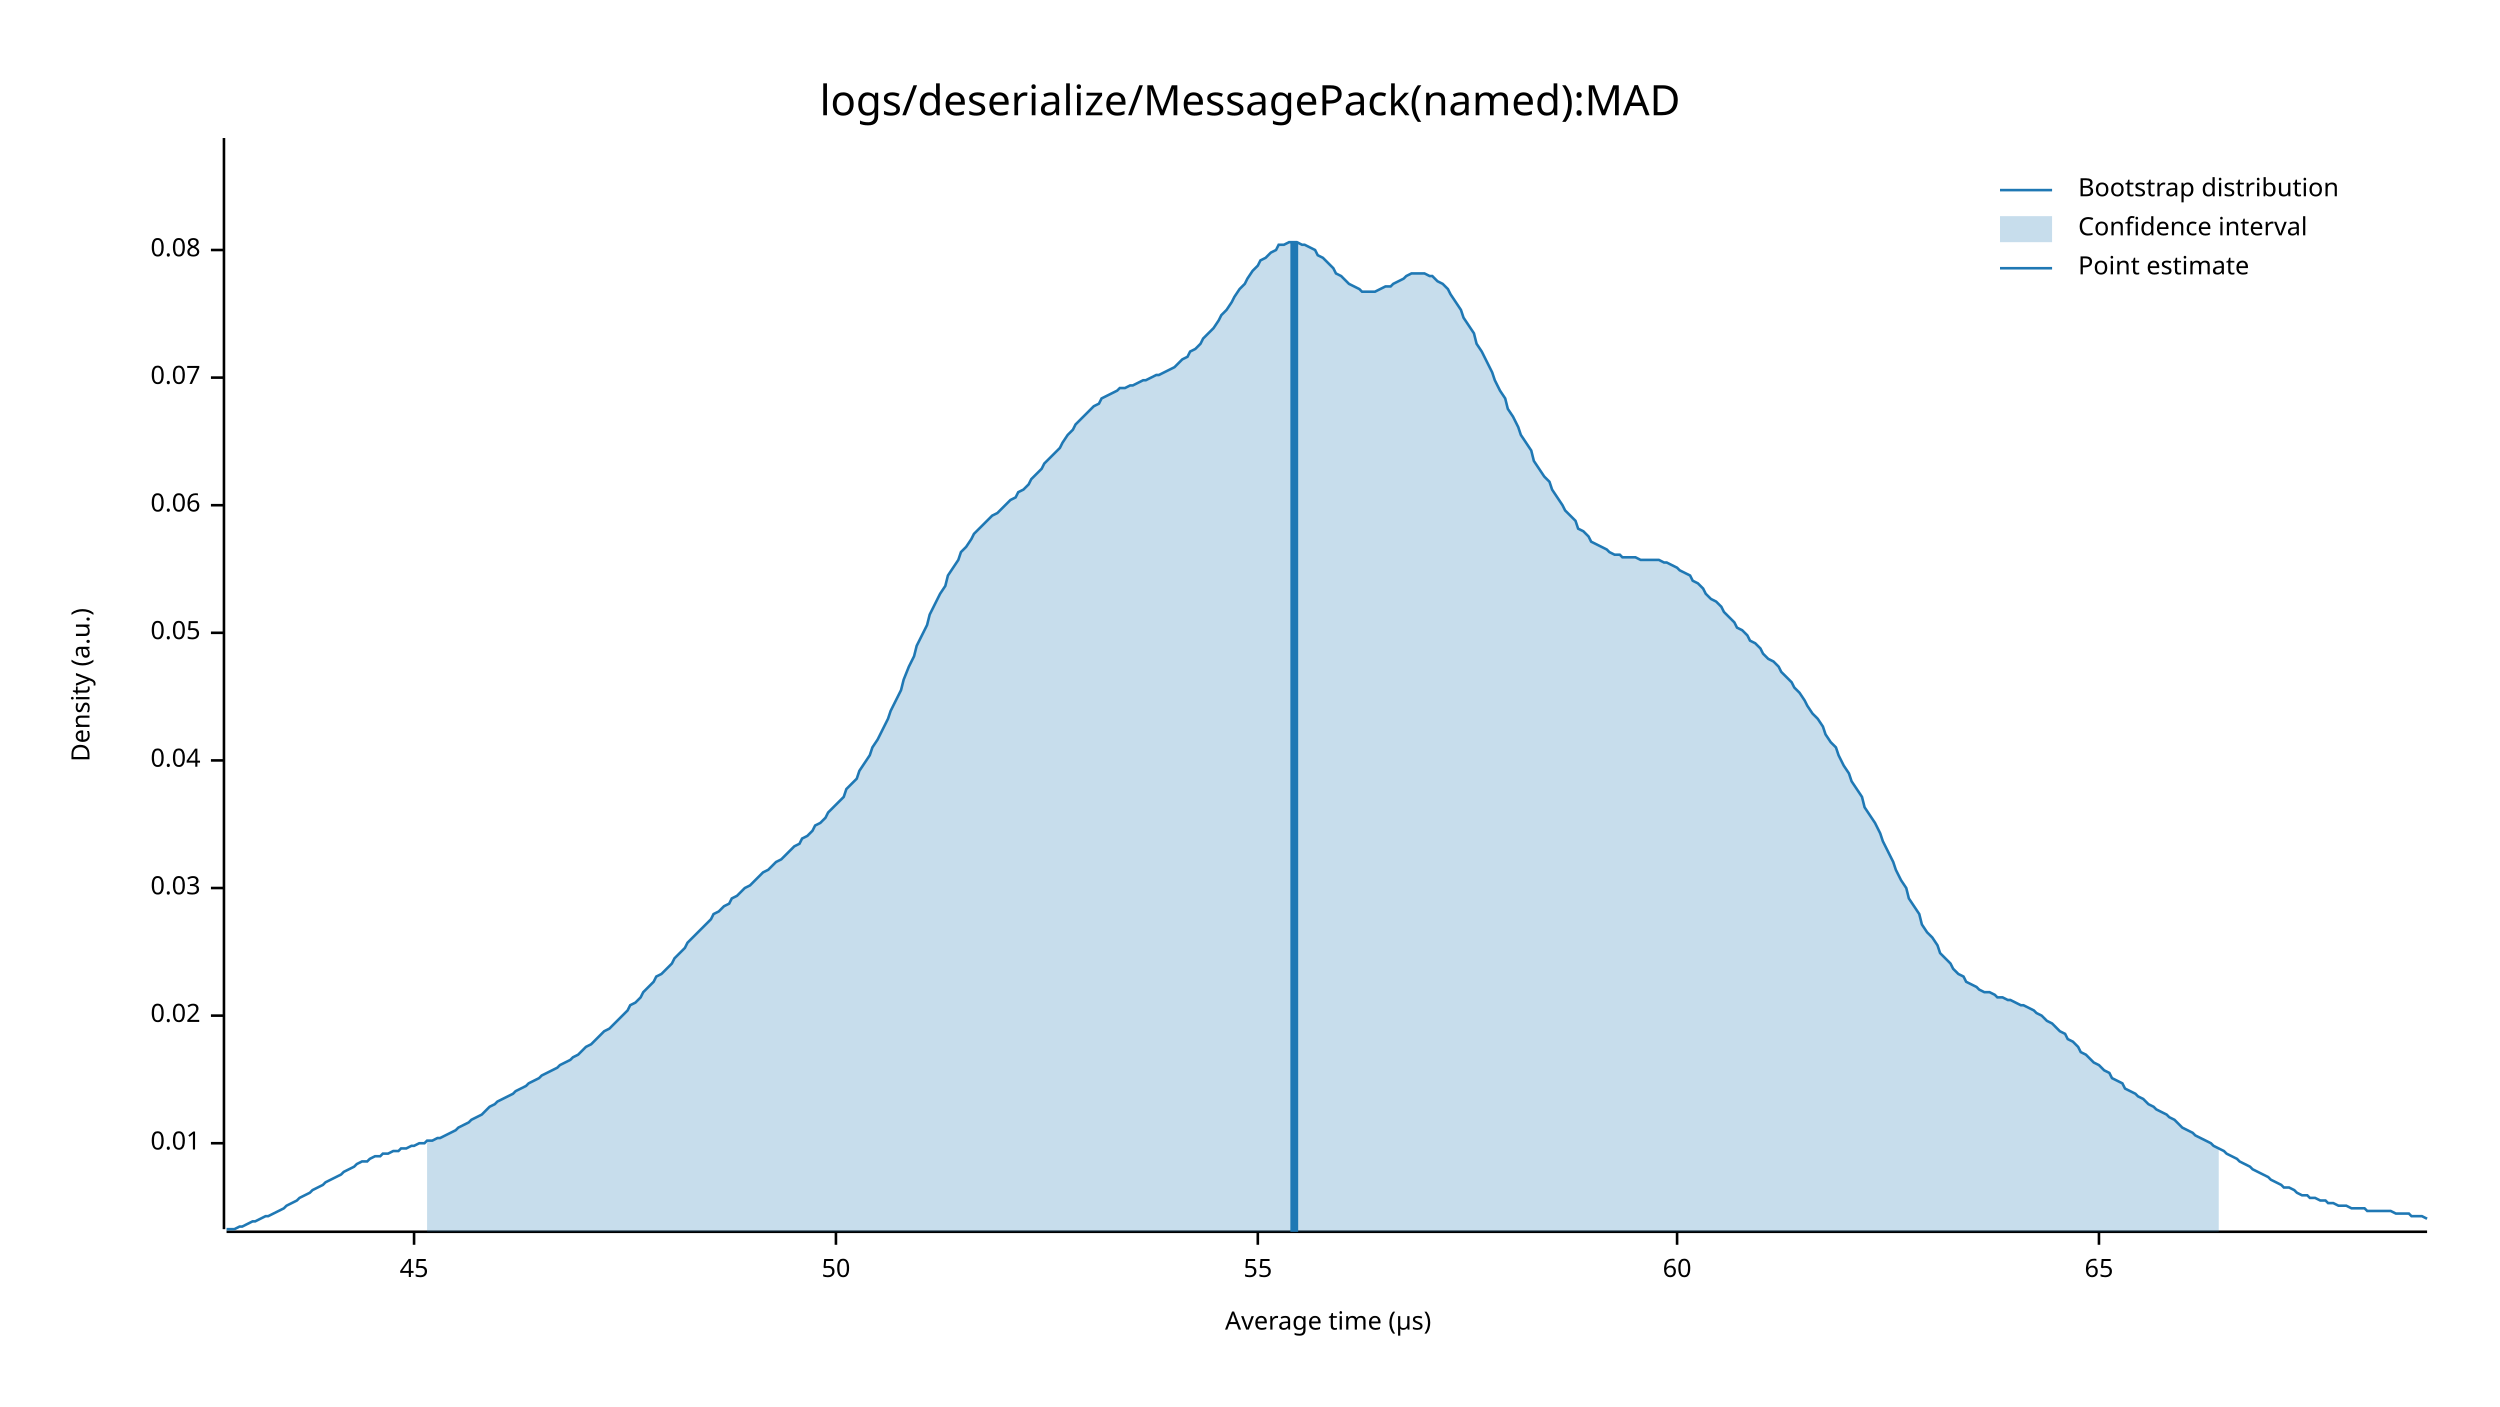
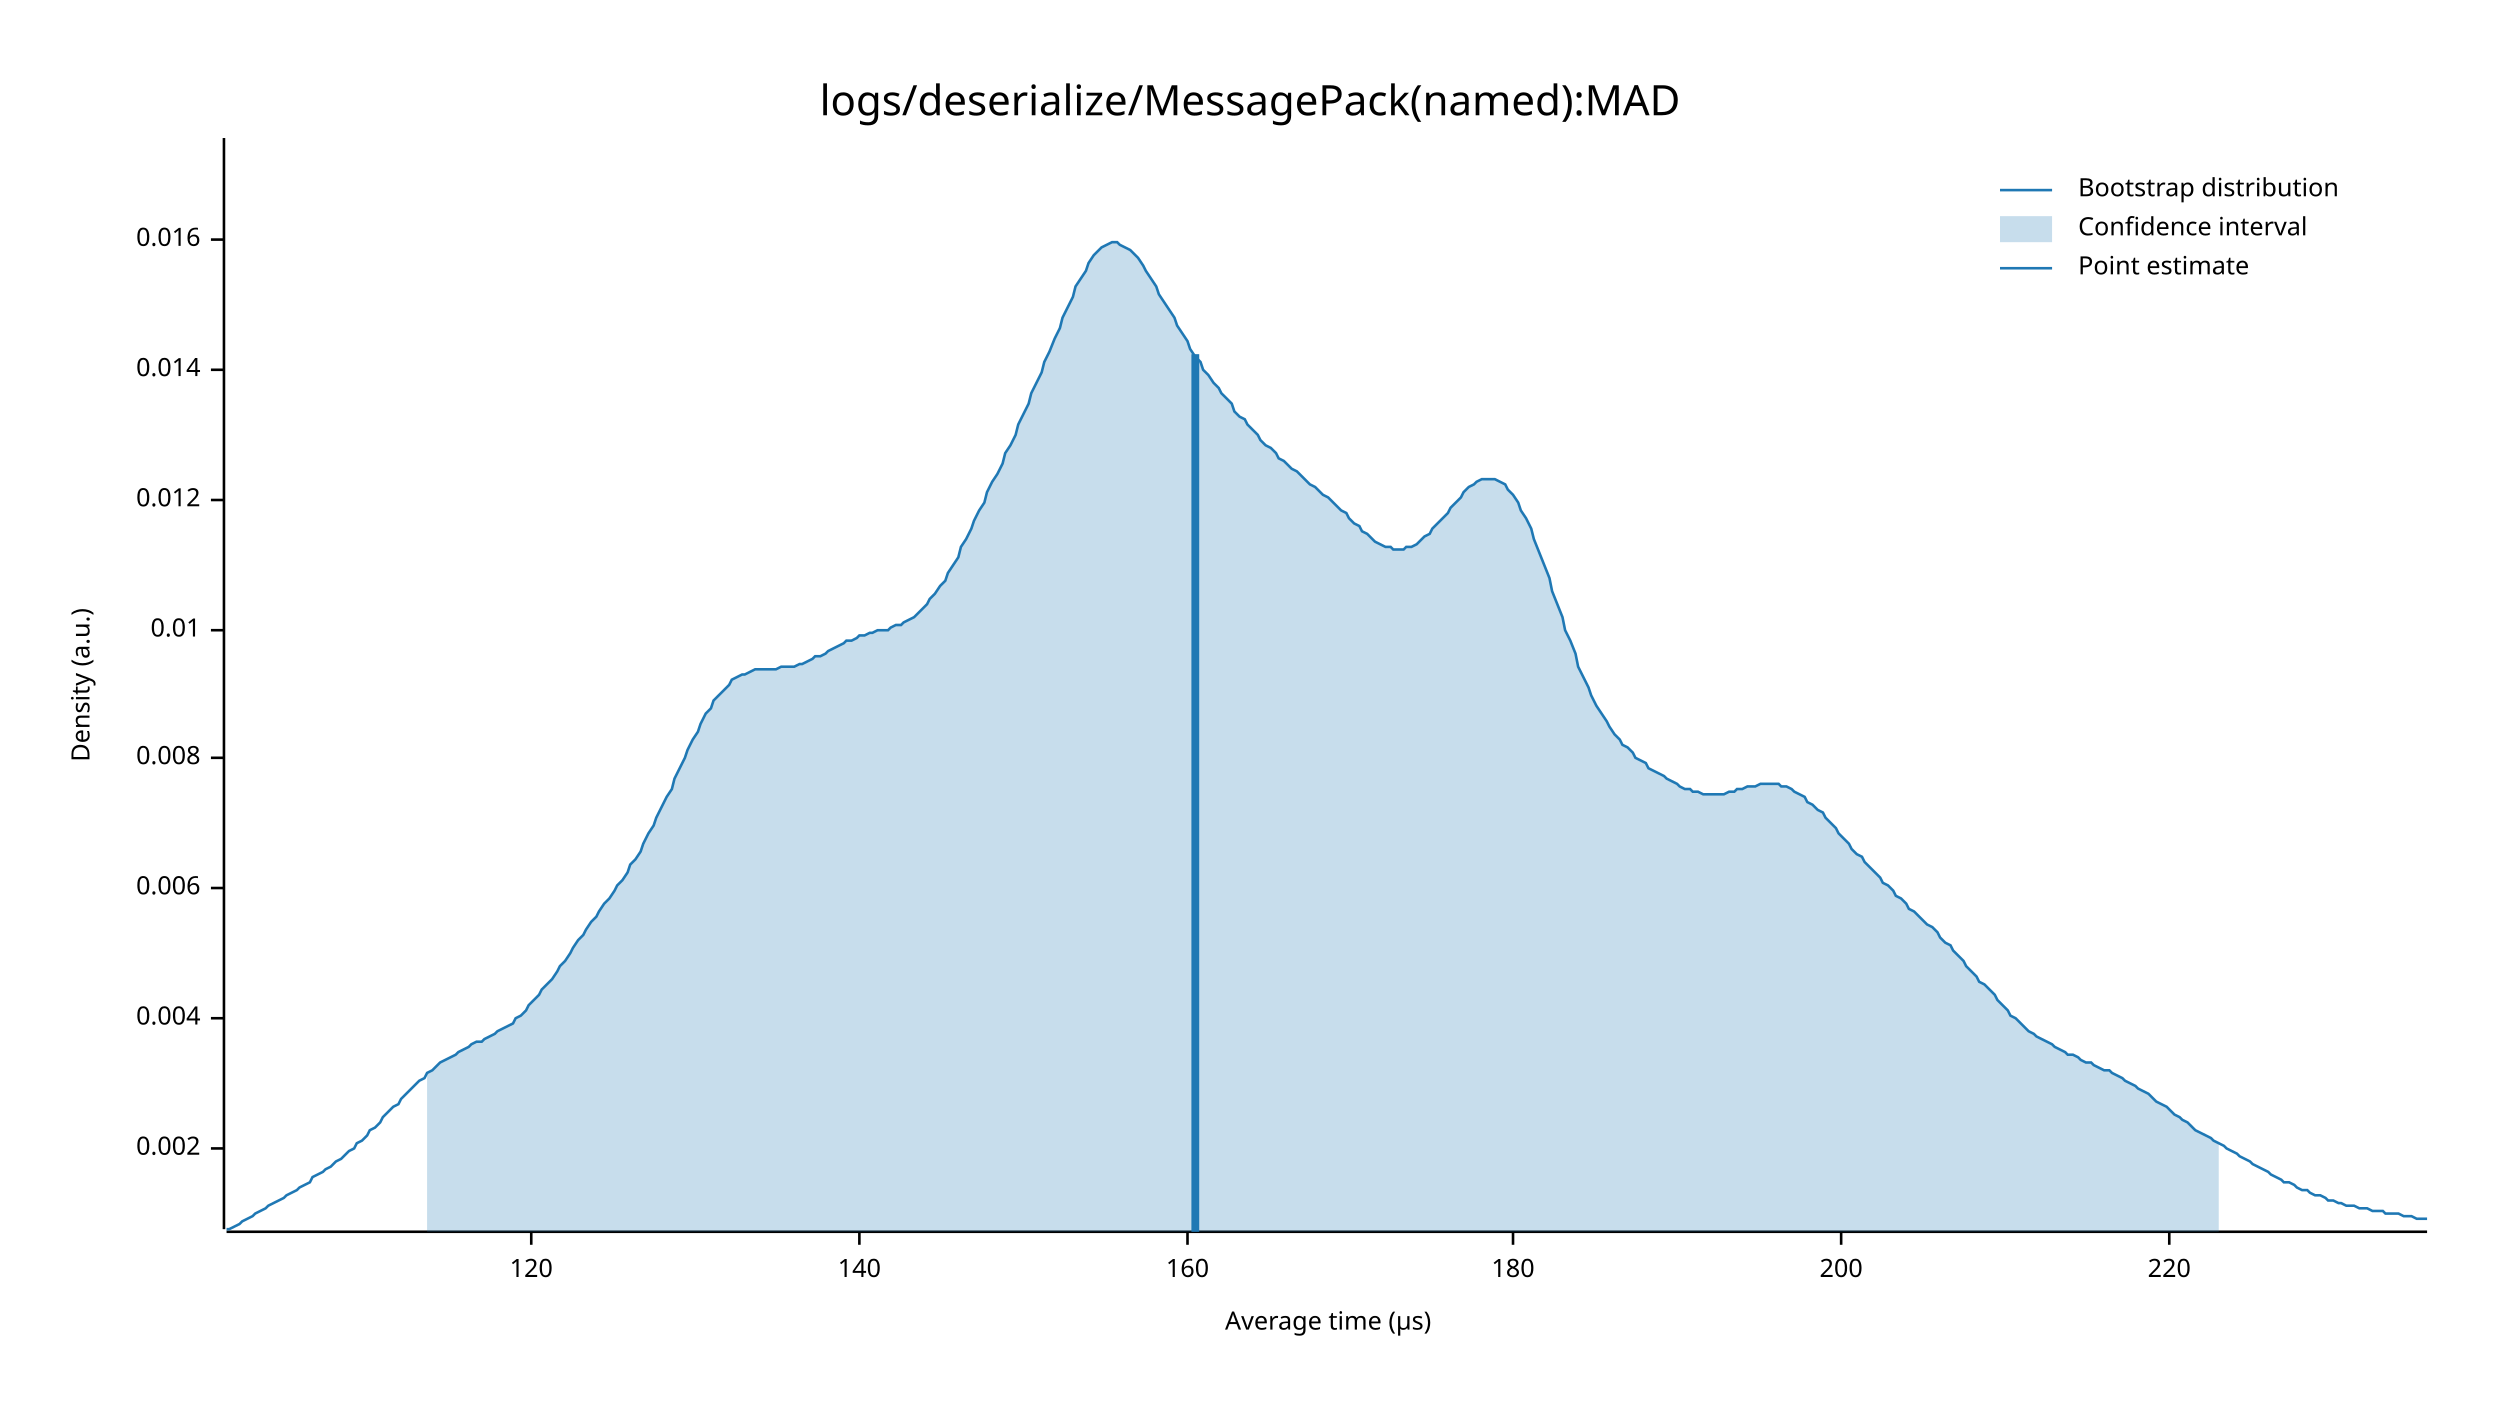
<svg xmlns="http://www.w3.org/2000/svg" style="background-color:#EEE;" width="960" height="540" viewBox="0 0 960 540">
  <text x="480" y="32" dy="0.76em" text-anchor="middle" font-family="sans-serif" font-size="16.129" opacity="1" fill="#000000">
logs/deserialize/MessagePack(named):MAD
</text>
  <text x="27" y="263" dy="0.76em" text-anchor="middle" font-family="sans-serif" font-size="9.677" opacity="1" fill="#000000" transform="rotate(270, 27, 263)">
Density (a.u.)
</text>
  <text x="510" y="513" dy="-0.5ex" text-anchor="middle" font-family="sans-serif" font-size="9.677" opacity="1" fill="#000000">
Average time (µs)
</text>
  <polyline fill="none" opacity="1" stroke="#000000" stroke-width="1" points="86,53 86,472 " />
-   <text x="77" y="439" dy="0.5ex" text-anchor="end" font-family="sans-serif" font-size="9.677" opacity="1" fill="#000000">
+   <text x="77" y="441" dy="0.5ex" text-anchor="end" font-family="sans-serif" font-size="9.677" opacity="1" fill="#000000">
+ 0.002
+ </text>
+   <polyline fill="none" opacity="1" stroke="#000000" stroke-width="1" points="81,441 86,441 " />
+   <text x="77" y="391" dy="0.5ex" text-anchor="end" font-family="sans-serif" font-size="9.677" opacity="1" fill="#000000">
+ 0.004
+ </text>
+   <polyline fill="none" opacity="1" stroke="#000000" stroke-width="1" points="81,391 86,391 " />
+   <text x="77" y="341" dy="0.5ex" text-anchor="end" font-family="sans-serif" font-size="9.677" opacity="1" fill="#000000">
+ 0.006
+ </text>
+   <polyline fill="none" opacity="1" stroke="#000000" stroke-width="1" points="81,341 86,341 " />
+   <text x="77" y="291" dy="0.5ex" text-anchor="end" font-family="sans-serif" font-size="9.677" opacity="1" fill="#000000">
+ 0.008
+ </text>
+   <polyline fill="none" opacity="1" stroke="#000000" stroke-width="1" points="81,291 86,291 " />
+   <text x="77" y="242" dy="0.5ex" text-anchor="end" font-family="sans-serif" font-size="9.677" opacity="1" fill="#000000">
0.01
</text>
-   <polyline fill="none" opacity="1" stroke="#000000" stroke-width="1" points="81,439 86,439 " />
-   <text x="77" y="390" dy="0.5ex" text-anchor="end" font-family="sans-serif" font-size="9.677" opacity="1" fill="#000000">
- 0.02
+   <polyline fill="none" opacity="1" stroke="#000000" stroke-width="1" points="81,242 86,242 " />
+   <text x="77" y="192" dy="0.5ex" text-anchor="end" font-family="sans-serif" font-size="9.677" opacity="1" fill="#000000">
+ 0.012
</text>
-   <polyline fill="none" opacity="1" stroke="#000000" stroke-width="1" points="81,390 86,390 " />
-   <text x="77" y="341" dy="0.5ex" text-anchor="end" font-family="sans-serif" font-size="9.677" opacity="1" fill="#000000">
- 0.03
+   <polyline fill="none" opacity="1" stroke="#000000" stroke-width="1" points="81,192 86,192 " />
+   <text x="77" y="142" dy="0.5ex" text-anchor="end" font-family="sans-serif" font-size="9.677" opacity="1" fill="#000000">
+ 0.014
</text>
-   <polyline fill="none" opacity="1" stroke="#000000" stroke-width="1" points="81,341 86,341 " />
-   <text x="77" y="292" dy="0.5ex" text-anchor="end" font-family="sans-serif" font-size="9.677" opacity="1" fill="#000000">
- 0.04
+   <polyline fill="none" opacity="1" stroke="#000000" stroke-width="1" points="81,142 86,142 " />
+   <text x="77" y="92" dy="0.5ex" text-anchor="end" font-family="sans-serif" font-size="9.677" opacity="1" fill="#000000">
+ 0.016
</text>
-   <polyline fill="none" opacity="1" stroke="#000000" stroke-width="1" points="81,292 86,292 " />
-   <text x="77" y="243" dy="0.5ex" text-anchor="end" font-family="sans-serif" font-size="9.677" opacity="1" fill="#000000">
- 0.05
+   <polyline fill="none" opacity="1" stroke="#000000" stroke-width="1" points="81,92 86,92 " />
+   <polyline fill="none" opacity="1" stroke="#000000" stroke-width="1" points="87,473 932,473 " />
+   <text x="204" y="483" dy="0.76em" text-anchor="middle" font-family="sans-serif" font-size="9.677" opacity="1" fill="#000000">
+ 120
</text>
-   <polyline fill="none" opacity="1" stroke="#000000" stroke-width="1" points="81,243 86,243 " />
-   <text x="77" y="194" dy="0.5ex" text-anchor="end" font-family="sans-serif" font-size="9.677" opacity="1" fill="#000000">
- 0.06
+   <polyline fill="none" opacity="1" stroke="#000000" stroke-width="1" points="204,473 204,478 " />
+   <text x="330" y="483" dy="0.76em" text-anchor="middle" font-family="sans-serif" font-size="9.677" opacity="1" fill="#000000">
+ 140
</text>
-   <polyline fill="none" opacity="1" stroke="#000000" stroke-width="1" points="81,194 86,194 " />
-   <text x="77" y="145" dy="0.5ex" text-anchor="end" font-family="sans-serif" font-size="9.677" opacity="1" fill="#000000">
- 0.07
+   <polyline fill="none" opacity="1" stroke="#000000" stroke-width="1" points="330,473 330,478 " />
+   <text x="456" y="483" dy="0.76em" text-anchor="middle" font-family="sans-serif" font-size="9.677" opacity="1" fill="#000000">
+ 160
</text>
-   <polyline fill="none" opacity="1" stroke="#000000" stroke-width="1" points="81,145 86,145 " />
-   <text x="77" y="96" dy="0.5ex" text-anchor="end" font-family="sans-serif" font-size="9.677" opacity="1" fill="#000000">
- 0.08
+   <polyline fill="none" opacity="1" stroke="#000000" stroke-width="1" points="456,473 456,478 " />
+   <text x="581" y="483" dy="0.76em" text-anchor="middle" font-family="sans-serif" font-size="9.677" opacity="1" fill="#000000">
+ 180
</text>
-   <polyline fill="none" opacity="1" stroke="#000000" stroke-width="1" points="81,96 86,96 " />
-   <polyline fill="none" opacity="1" stroke="#000000" stroke-width="1" points="87,473 932,473 " />
-   <text x="159" y="483" dy="0.76em" text-anchor="middle" font-family="sans-serif" font-size="9.677" opacity="1" fill="#000000">
- 45
+   <polyline fill="none" opacity="1" stroke="#000000" stroke-width="1" points="581,473 581,478 " />
+   <text x="707" y="483" dy="0.76em" text-anchor="middle" font-family="sans-serif" font-size="9.677" opacity="1" fill="#000000">
+ 200
</text>
-   <polyline fill="none" opacity="1" stroke="#000000" stroke-width="1" points="159,473 159,478 " />
-   <text x="321" y="483" dy="0.76em" text-anchor="middle" font-family="sans-serif" font-size="9.677" opacity="1" fill="#000000">
- 50
+   <polyline fill="none" opacity="1" stroke="#000000" stroke-width="1" points="707,473 707,478 " />
+   <text x="833" y="483" dy="0.76em" text-anchor="middle" font-family="sans-serif" font-size="9.677" opacity="1" fill="#000000">
+ 220
</text>
-   <polyline fill="none" opacity="1" stroke="#000000" stroke-width="1" points="321,473 321,478 " />
-   <text x="483" y="483" dy="0.76em" text-anchor="middle" font-family="sans-serif" font-size="9.677" opacity="1" fill="#000000">
- 55
- </text>
-   <polyline fill="none" opacity="1" stroke="#000000" stroke-width="1" points="483,473 483,478 " />
-   <text x="644" y="483" dy="0.76em" text-anchor="middle" font-family="sans-serif" font-size="9.677" opacity="1" fill="#000000">
- 60
- </text>
-   <polyline fill="none" opacity="1" stroke="#000000" stroke-width="1" points="644,473 644,478 " />
-   <text x="806" y="483" dy="0.76em" text-anchor="middle" font-family="sans-serif" font-size="9.677" opacity="1" fill="#000000">
- 65
- </text>
-   <polyline fill="none" opacity="1" stroke="#000000" stroke-width="1" points="806,473 806,478 " />
-   <polyline fill="none" opacity="1" stroke="#1F78B4" stroke-width="1" points="87,472 88,472 90,472 92,471 93,471 95,470 97,469 98,469 100,468 102,467 103,467 105,466 107,465 109,464 110,463 112,462 114,461 115,460 117,459 119,458 120,457 122,456 124,455 125,454 127,453 129,452 131,451 132,450 134,449 136,448 137,447 139,446 141,446 142,445 144,444 146,444 147,443 149,443 151,442 153,442 154,441 156,441 158,440 159,440 161,439 163,439 164,438 166,438 168,437 169,437 171,436 173,435 175,434 176,433 178,432 180,431 181,430 183,429 185,428 186,427 188,425 190,424 191,423 193,422 195,421 197,420 198,419 200,418 202,417 203,416 205,415 207,414 208,413 210,412 212,411 214,410 215,409 217,408 219,407 220,406 222,405 224,403 225,402 227,401 229,399 230,398 232,396 234,395 236,393 237,392 239,390 241,388 242,386 244,385 246,383 247,381 249,379 251,377 252,375 254,374 256,372 258,370 259,368 261,366 263,364 264,362 266,360 268,358 269,357 271,355 273,353 274,351 276,350 278,348 280,347 281,345 283,344 285,342 286,341 288,340 290,338 291,337 293,335 295,334 296,333 298,331 300,330 302,328 303,327 305,325 307,324 308,322 310,321 312,319 313,317 315,316 317,314 318,312 320,310 322,308 324,306 325,303 327,301 329,299 330,296 332,293 334,290 335,287 337,284 339,280 341,276 342,273 344,269 346,265 347,261 349,256 351,252 352,248 354,244 356,240 357,236 359,232 361,228 363,225 364,221 366,218 368,215 369,212 371,210 373,207 374,205 376,203 378,201 379,200 381,198 383,197 385,195 386,194 388,192 390,191 391,189 393,188 395,186 396,184 398,182 400,180 401,178 403,176 405,174 407,172 408,170 410,167 412,165 413,163 415,161 417,159 418,158 420,156 422,155 423,153 425,152 427,151 429,150 430,149 432,149 434,148 435,148 437,147 439,146 440,146 442,145 444,144 445,144 447,143 449,142 451,141 452,140 454,138 456,137 457,135 459,134 461,132 462,130 464,128 466,126 468,123 469,121 471,119 473,116 474,114 476,111 478,109 479,107 481,104 483,102 484,100 486,99 488,97 490,96 491,94 493,94 495,93 496,93 498,93 500,94 501,94 503,95 505,96 506,98 508,99 510,101 512,103 513,105 515,106 517,108 518,109 520,110 522,111 523,112 525,112 527,112 528,112 530,111 532,110 534,110 535,109 537,108 539,107 540,106 542,105 544,105 545,105 547,105 549,106 550,106 552,108 554,109 556,111 557,113 559,116 561,119 562,122 564,125 566,128 567,132 569,135 571,139 573,143 574,146 576,150 578,153 579,157 581,160 583,164 584,167 586,170 588,173 589,177 591,180 593,183 595,185 596,188 598,191 600,194 601,196 603,198 605,200 606,203 608,204 610,206 611,208 613,209 615,210 617,211 618,212 620,213 622,213 623,214 625,214 627,214 628,214 630,215 632,215 633,215 635,215 637,215 639,216 640,216 642,217 644,218 645,219 647,220 649,221 650,223 652,224 654,226 655,228 657,230 659,231 661,233 662,235 664,237 666,239 667,241 669,242 671,244 672,246 674,247 676,249 677,251 679,253 681,254 683,256 684,258 686,260 688,262 689,264 691,266 693,269 694,271 696,274 698,276 700,279 701,282 703,285 705,287 706,290 708,294 710,297 711,300 713,303 715,306 716,310 718,313 720,316 722,320 723,323 725,327 727,331 728,334 730,338 732,341 733,345 735,348 737,351 738,355 740,358 742,360 744,363 745,366 747,368 749,370 750,372 752,374 754,375 755,377 757,378 759,379 760,380 762,381 764,381 766,382 767,383 769,383 771,384 772,384 774,385 776,386 777,386 779,387 781,388 782,389 784,390 786,392 788,393 789,394 791,396 793,397 794,399 796,400 798,402 799,404 801,405 803,407 804,408 806,409 808,411 810,412 811,414 813,415 815,416 816,418 818,419 820,420 821,421 823,422 825,424 827,425 828,426 830,427 832,428 833,429 835,430 837,432 838,433 840,434 842,435 843,436 845,437 847,438 849,439 850,440 852,441 854,442 855,443 857,444 859,445 860,446 862,447 864,448 865,449 867,450 869,451 871,452 872,453 874,454 876,455 877,456 879,456 881,457 882,458 884,459 886,459 887,460 889,460 891,461 893,461 894,462 896,462 898,463 899,463 901,463 903,464 904,464 906,464 908,464 909,465 911,465 913,465 915,465 916,465 918,465 920,466 921,466 923,466 925,466 926,467 928,467 930,467 932,468 " />
-   <polygon opacity="0.25" fill="#1F78B4" points="164,438 166,438 168,437 169,437 171,436 173,435 175,434 176,433 178,432 180,431 181,430 183,429 185,428 186,427 188,425 190,424 191,423 193,422 195,421 197,420 198,419 200,418 202,417 203,416 205,415 207,414 208,413 210,412 212,411 214,410 215,409 217,408 219,407 220,406 222,405 224,403 225,402 227,401 229,399 230,398 232,396 234,395 236,393 237,392 239,390 241,388 242,386 244,385 246,383 247,381 249,379 251,377 252,375 254,374 256,372 258,370 259,368 261,366 263,364 264,362 266,360 268,358 269,357 271,355 273,353 274,351 276,350 278,348 280,347 281,345 283,344 285,342 286,341 288,340 290,338 291,337 293,335 295,334 296,333 298,331 300,330 302,328 303,327 305,325 307,324 308,322 310,321 312,319 313,317 315,316 317,314 318,312 320,310 322,308 324,306 325,303 327,301 329,299 330,296 332,293 334,290 335,287 337,284 339,280 341,276 342,273 344,269 346,265 347,261 349,256 351,252 352,248 354,244 356,240 357,236 359,232 361,228 363,225 364,221 366,218 368,215 369,212 371,210 373,207 374,205 376,203 378,201 379,200 381,198 383,197 385,195 386,194 388,192 390,191 391,189 393,188 395,186 396,184 398,182 400,180 401,178 403,176 405,174 407,172 408,170 410,167 412,165 413,163 415,161 417,159 418,158 420,156 422,155 423,153 425,152 427,151 429,150 430,149 432,149 434,148 435,148 437,147 439,146 440,146 442,145 444,144 445,144 447,143 449,142 451,141 452,140 454,138 456,137 457,135 459,134 461,132 462,130 464,128 466,126 468,123 469,121 471,119 473,116 474,114 476,111 478,109 479,107 481,104 483,102 484,100 486,99 488,97 490,96 491,94 493,94 495,93 496,93 498,93 500,94 501,94 503,95 505,96 506,98 508,99 510,101 512,103 513,105 515,106 517,108 518,109 520,110 522,111 523,112 525,112 527,112 528,112 530,111 532,110 534,110 535,109 537,108 539,107 540,106 542,105 544,105 545,105 547,105 549,106 550,106 552,108 554,109 556,111 557,113 559,116 561,119 562,122 564,125 566,128 567,132 569,135 571,139 573,143 574,146 576,150 578,153 579,157 581,160 583,164 584,167 586,170 588,173 589,177 591,180 593,183 595,185 596,188 598,191 600,194 601,196 603,198 605,200 606,203 608,204 610,206 611,208 613,209 615,210 617,211 618,212 620,213 622,213 623,214 625,214 627,214 628,214 630,215 632,215 633,215 635,215 637,215 639,216 640,216 642,217 644,218 645,219 647,220 649,221 650,223 652,224 654,226 655,228 657,230 659,231 661,233 662,235 664,237 666,239 667,241 669,242 671,244 672,246 674,247 676,249 677,251 679,253 681,254 683,256 684,258 686,260 688,262 689,264 691,266 693,269 694,271 696,274 698,276 700,279 701,282 703,285 705,287 706,290 708,294 710,297 711,300 713,303 715,306 716,310 718,313 720,316 722,320 723,323 725,327 727,331 728,334 730,338 732,341 733,345 735,348 737,351 738,355 740,358 742,360 744,363 745,366 747,368 749,370 750,372 752,374 754,375 755,377 757,378 759,379 760,380 762,381 764,381 766,382 767,383 769,383 771,384 772,384 774,385 776,386 777,386 779,387 781,388 782,389 784,390 786,392 788,393 789,394 791,396 793,397 794,399 796,400 798,402 799,404 801,405 803,407 804,408 806,409 808,411 810,412 811,414 813,415 815,416 816,418 818,419 820,420 821,421 823,422 825,424 827,425 828,426 830,427 832,428 833,429 835,430 837,432 838,433 840,434 842,435 843,436 845,437 847,438 849,439 850,440 852,441 852,473 164,473 " />
-   <polyline fill="none" opacity="1" stroke="#1F78B4" stroke-width="3" points="497,473 497,93 " />
+   <polyline fill="none" opacity="1" stroke="#000000" stroke-width="1" points="833,473 833,478 " />
+   <polyline fill="none" opacity="1" stroke="#1F78B4" stroke-width="1" points="87,472 88,472 90,471 92,470 93,469 95,468 97,467 98,466 100,465 102,464 103,463 105,462 107,461 109,460 110,459 112,458 114,457 115,456 117,455 119,454 120,452 122,451 124,450 125,449 127,448 129,446 131,445 132,444 134,442 136,441 137,439 139,438 141,436 142,434 144,433 146,431 147,429 149,427 151,425 153,424 154,422 156,420 158,418 159,417 161,415 163,414 164,412 166,411 168,409 169,408 171,407 173,406 175,405 176,404 178,403 180,402 181,401 183,400 185,400 186,399 188,398 190,397 191,396 193,395 195,394 197,393 198,391 200,390 202,388 203,386 205,384 207,382 208,380 210,378 212,376 214,373 215,371 217,369 219,366 220,364 222,361 224,359 225,357 227,354 229,352 230,350 232,347 234,345 236,342 237,340 239,338 241,335 242,332 244,330 246,327 247,324 249,320 251,317 252,314 254,310 256,306 258,303 259,299 261,295 263,291 264,288 266,284 268,281 269,278 271,274 273,272 274,269 276,267 278,265 280,263 281,261 283,260 285,259 286,259 288,258 290,257 291,257 293,257 295,257 296,257 298,257 300,256 302,256 303,256 305,256 307,255 308,255 310,254 312,253 313,252 315,252 317,251 318,250 320,249 322,248 324,247 325,246 327,246 329,245 330,244 332,244 334,243 335,243 337,242 339,242 341,242 342,241 344,240 346,240 347,239 349,238 351,237 352,236 354,234 356,232 357,230 359,228 361,225 363,223 364,220 366,217 368,214 369,210 371,207 373,203 374,200 376,196 378,193 379,189 381,185 383,182 385,178 386,174 388,171 390,167 391,163 393,159 395,155 396,151 398,147 400,143 401,139 403,135 405,130 407,126 408,122 410,118 412,114 413,110 415,107 417,104 418,101 420,98 422,96 423,95 425,94 427,93 429,93 430,94 432,95 434,96 435,97 437,99 439,102 440,104 442,107 444,110 445,113 447,116 449,119 451,122 452,125 454,128 456,131 457,134 459,137 461,139 462,142 464,144 466,147 468,149 469,151 471,153 473,155 474,158 476,160 478,161 479,163 481,165 483,167 484,169 486,171 488,172 490,174 491,176 493,177 495,179 496,180 498,181 500,183 501,184 503,186 505,187 506,188 508,190 510,191 512,193 513,194 515,196 517,197 518,199 520,201 522,202 523,204 525,205 527,207 528,208 530,209 532,210 534,210 535,211 537,211 539,211 540,210 542,210 544,209 545,208 547,206 549,205 550,203 552,201 554,199 556,197 557,195 559,193 561,191 562,189 564,187 566,186 567,185 569,184 571,184 573,184 574,184 576,185 578,186 579,188 581,190 583,193 584,196 586,199 588,203 589,207 591,212 593,217 595,222 596,227 598,232 600,237 601,242 603,246 605,251 606,256 608,260 610,264 611,267 613,271 615,274 617,277 618,279 620,282 622,284 623,286 625,287 627,289 628,291 630,292 632,293 633,295 635,296 637,297 639,298 640,299 642,300 644,301 645,302 647,303 649,303 650,304 652,304 654,305 655,305 657,305 659,305 661,305 662,305 664,304 666,304 667,303 669,303 671,302 672,302 674,302 676,301 677,301 679,301 681,301 683,301 684,302 686,302 688,303 689,304 691,305 693,306 694,308 696,309 698,311 700,312 701,314 703,316 705,318 706,320 708,322 710,324 711,326 713,328 715,329 716,331 718,333 720,335 722,337 723,339 725,340 727,342 728,344 730,345 732,347 733,349 735,350 737,352 738,353 740,355 742,356 744,358 745,360 747,362 749,363 750,365 752,367 754,369 755,371 757,373 759,375 760,377 762,378 764,380 766,382 767,384 769,386 771,388 772,390 774,391 776,393 777,394 779,396 781,397 782,398 784,399 786,400 788,401 789,402 791,403 793,404 794,405 796,405 798,406 799,407 801,408 803,408 804,409 806,410 808,411 810,411 811,412 813,413 815,414 816,415 818,416 820,417 821,418 823,419 825,420 827,422 828,423 830,424 832,425 833,426 835,428 837,429 838,430 840,431 842,433 843,434 845,435 847,436 849,437 850,438 852,439 854,440 855,441 857,442 859,443 860,444 862,445 864,446 865,447 867,448 869,449 871,450 872,451 874,452 876,453 877,454 879,454 881,455 882,456 884,457 886,457 887,458 889,459 891,459 893,460 894,461 896,461 898,462 899,462 901,463 903,463 904,463 906,464 908,464 909,464 911,465 913,465 915,465 916,466 918,466 920,466 921,466 923,467 925,467 926,467 928,468 930,468 932,468 " />
+   <polygon opacity="0.25" fill="#1F78B4" points="164,412 166,411 168,409 169,408 171,407 173,406 175,405 176,404 178,403 180,402 181,401 183,400 185,400 186,399 188,398 190,397 191,396 193,395 195,394 197,393 198,391 200,390 202,388 203,386 205,384 207,382 208,380 210,378 212,376 214,373 215,371 217,369 219,366 220,364 222,361 224,359 225,357 227,354 229,352 230,350 232,347 234,345 236,342 237,340 239,338 241,335 242,332 244,330 246,327 247,324 249,320 251,317 252,314 254,310 256,306 258,303 259,299 261,295 263,291 264,288 266,284 268,281 269,278 271,274 273,272 274,269 276,267 278,265 280,263 281,261 283,260 285,259 286,259 288,258 290,257 291,257 293,257 295,257 296,257 298,257 300,256 302,256 303,256 305,256 307,255 308,255 310,254 312,253 313,252 315,252 317,251 318,250 320,249 322,248 324,247 325,246 327,246 329,245 330,244 332,244 334,243 335,243 337,242 339,242 341,242 342,241 344,240 346,240 347,239 349,238 351,237 352,236 354,234 356,232 357,230 359,228 361,225 363,223 364,220 366,217 368,214 369,210 371,207 373,203 374,200 376,196 378,193 379,189 381,185 383,182 385,178 386,174 388,171 390,167 391,163 393,159 395,155 396,151 398,147 400,143 401,139 403,135 405,130 407,126 408,122 410,118 412,114 413,110 415,107 417,104 418,101 420,98 422,96 423,95 425,94 427,93 429,93 430,94 432,95 434,96 435,97 437,99 439,102 440,104 442,107 444,110 445,113 447,116 449,119 451,122 452,125 454,128 456,131 457,134 459,137 461,139 462,142 464,144 466,147 468,149 469,151 471,153 473,155 474,158 476,160 478,161 479,163 481,165 483,167 484,169 486,171 488,172 490,174 491,176 493,177 495,179 496,180 498,181 500,183 501,184 503,186 505,187 506,188 508,190 510,191 512,193 513,194 515,196 517,197 518,199 520,201 522,202 523,204 525,205 527,207 528,208 530,209 532,210 534,210 535,211 537,211 539,211 540,210 542,210 544,209 545,208 547,206 549,205 550,203 552,201 554,199 556,197 557,195 559,193 561,191 562,189 564,187 566,186 567,185 569,184 571,184 573,184 574,184 576,185 578,186 579,188 581,190 583,193 584,196 586,199 588,203 589,207 591,212 593,217 595,222 596,227 598,232 600,237 601,242 603,246 605,251 606,256 608,260 610,264 611,267 613,271 615,274 617,277 618,279 620,282 622,284 623,286 625,287 627,289 628,291 630,292 632,293 633,295 635,296 637,297 639,298 640,299 642,300 644,301 645,302 647,303 649,303 650,304 652,304 654,305 655,305 657,305 659,305 661,305 662,305 664,304 666,304 667,303 669,303 671,302 672,302 674,302 676,301 677,301 679,301 681,301 683,301 684,302 686,302 688,303 689,304 691,305 693,306 694,308 696,309 698,311 700,312 701,314 703,316 705,318 706,320 708,322 710,324 711,326 713,328 715,329 716,331 718,333 720,335 722,337 723,339 725,340 727,342 728,344 730,345 732,347 733,349 735,350 737,352 738,353 740,355 742,356 744,358 745,360 747,362 749,363 750,365 752,367 754,369 755,371 757,373 759,375 760,377 762,378 764,380 766,382 767,384 769,386 771,388 772,390 774,391 776,393 777,394 779,396 781,397 782,398 784,399 786,400 788,401 789,402 791,403 793,404 794,405 796,405 798,406 799,407 801,408 803,408 804,409 806,410 808,411 810,411 811,412 813,413 815,414 816,415 818,416 820,417 821,418 823,419 825,420 827,422 828,423 830,424 832,425 833,426 835,428 837,429 838,430 840,431 842,433 843,434 845,435 847,436 849,437 850,438 852,439 852,473 164,473 " />
+   <polyline fill="none" opacity="1" stroke="#1F78B4" stroke-width="3" points="459,473 459,136 " />
  <text x="798" y="68" dy="0.76em" text-anchor="start" font-family="sans-serif" font-size="9.677" opacity="1" fill="#000000">
Bootstrap distribution
</text>
  <text x="798" y="83" dy="0.76em" text-anchor="start" font-family="sans-serif" font-size="9.677" opacity="1" fill="#000000">
Confidence interval
</text>
  <text x="798" y="98" dy="0.76em" text-anchor="start" font-family="sans-serif" font-size="9.677" opacity="1" fill="#000000">
Point estimate
</text>
  <polyline fill="none" opacity="1" stroke="#1F78B4" stroke-width="1" points="768,73 788,73 " />
  <rect x="768" y="83" width="20" height="10" opacity="0.25" fill="#1F78B4" stroke="none" />
  <polyline fill="none" opacity="1" stroke="#1F78B4" stroke-width="1" points="768,103 788,103 " />
</svg>
